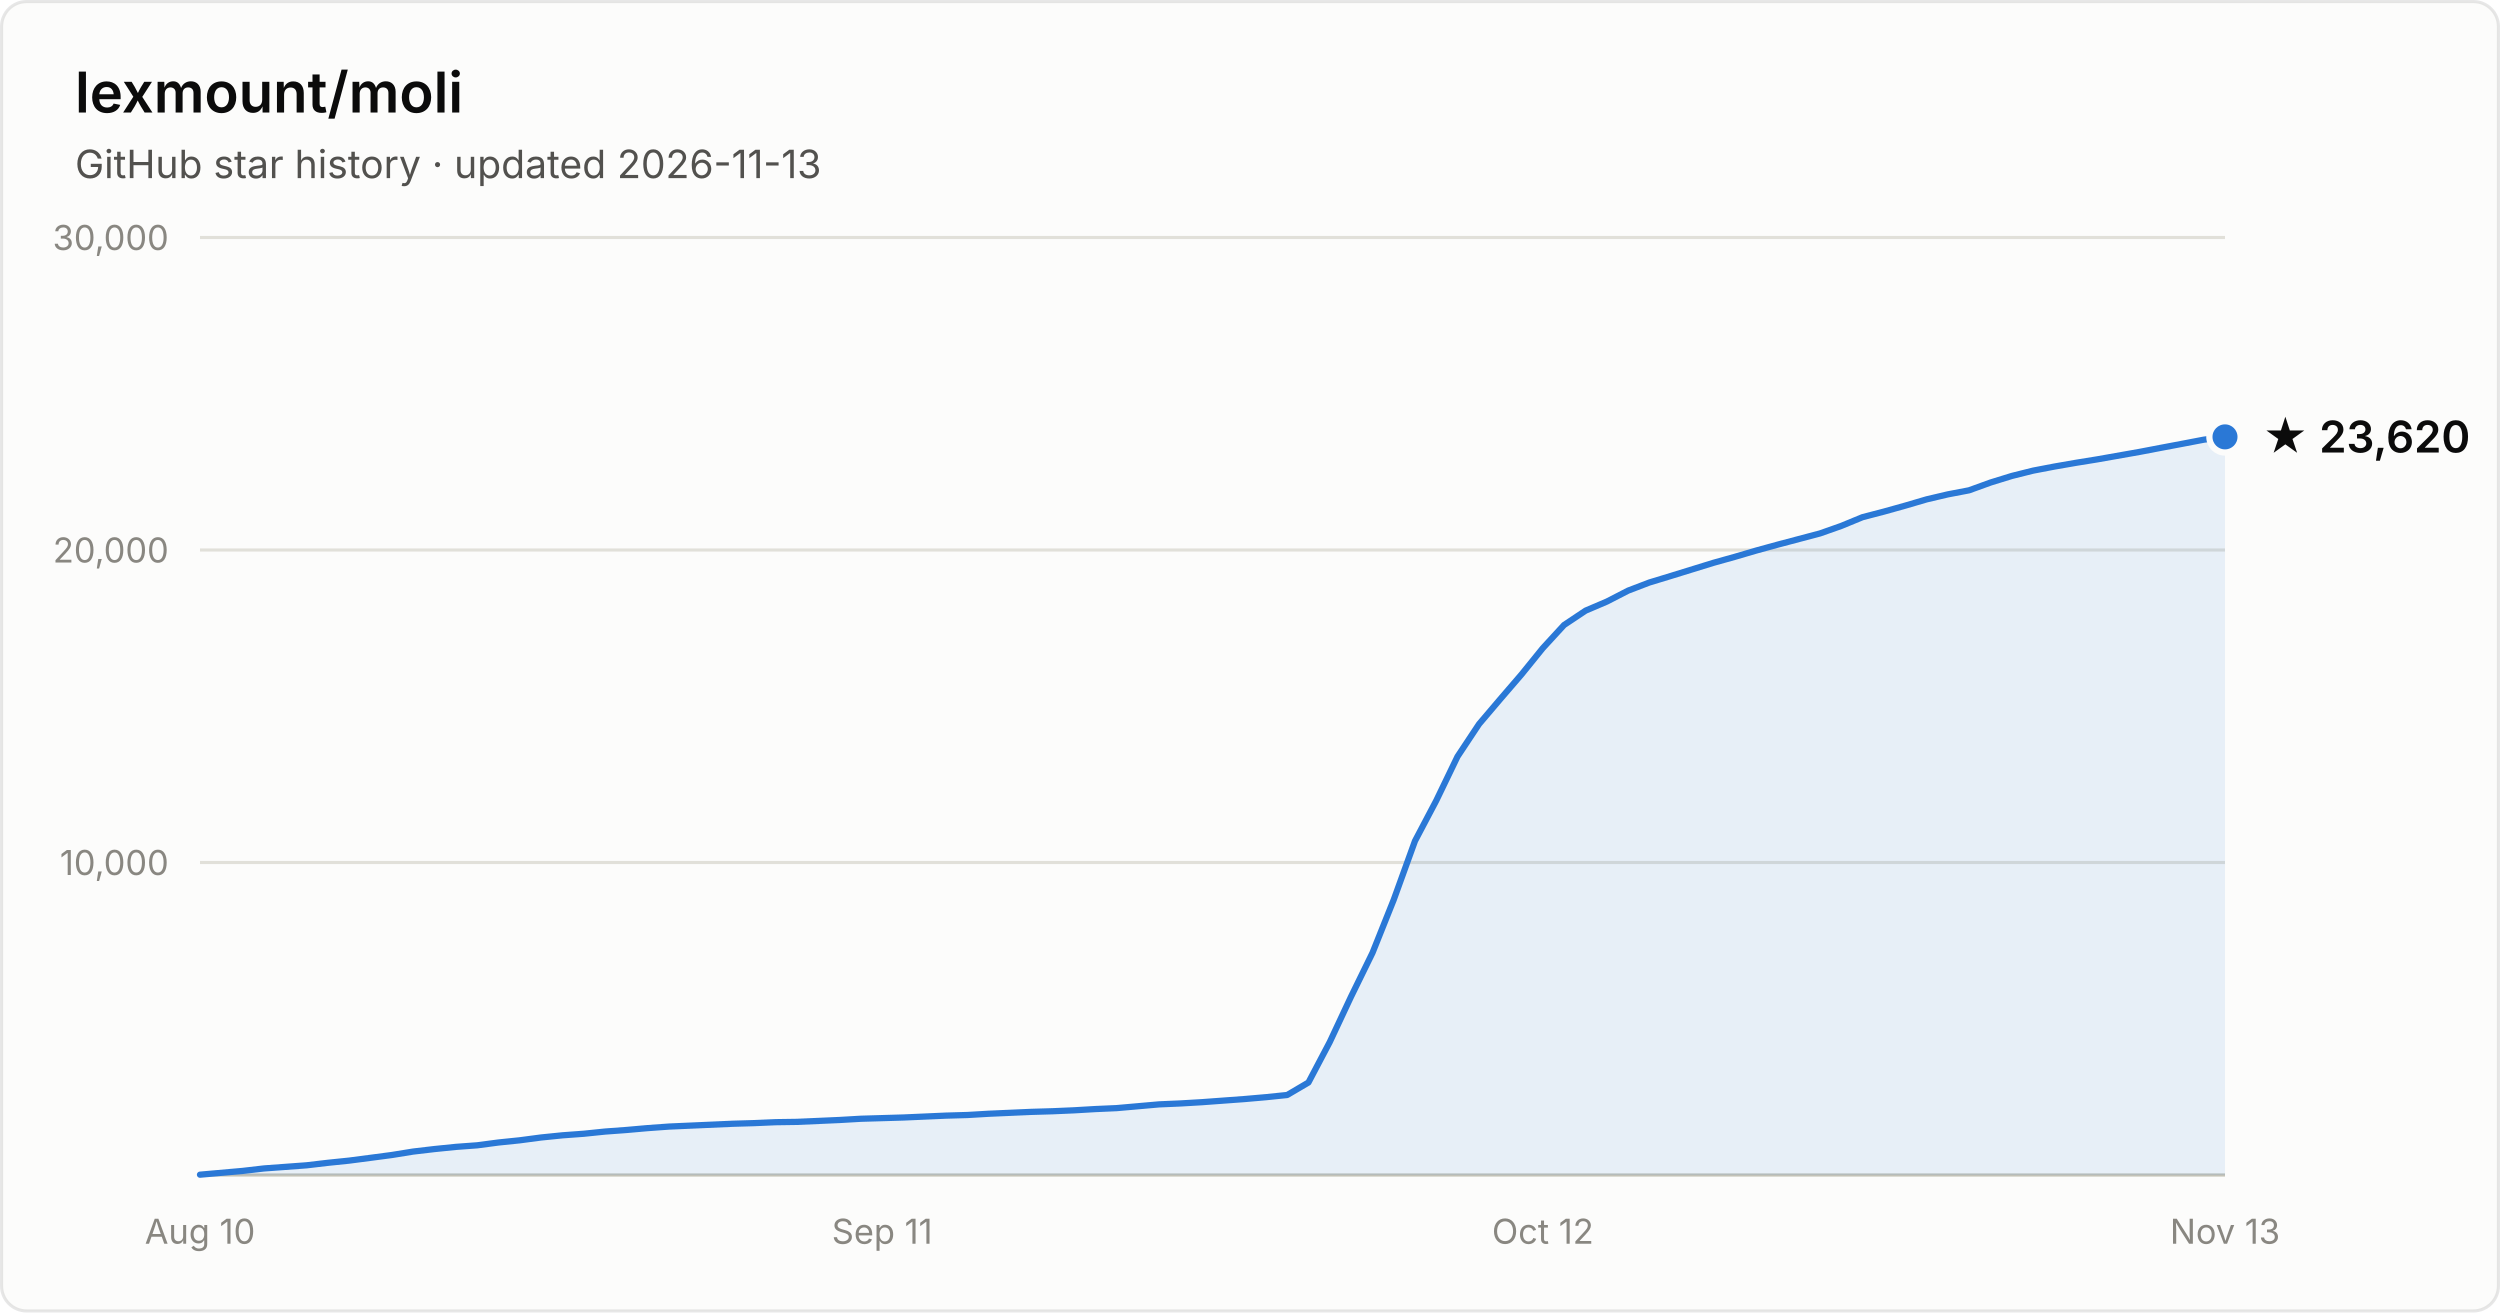
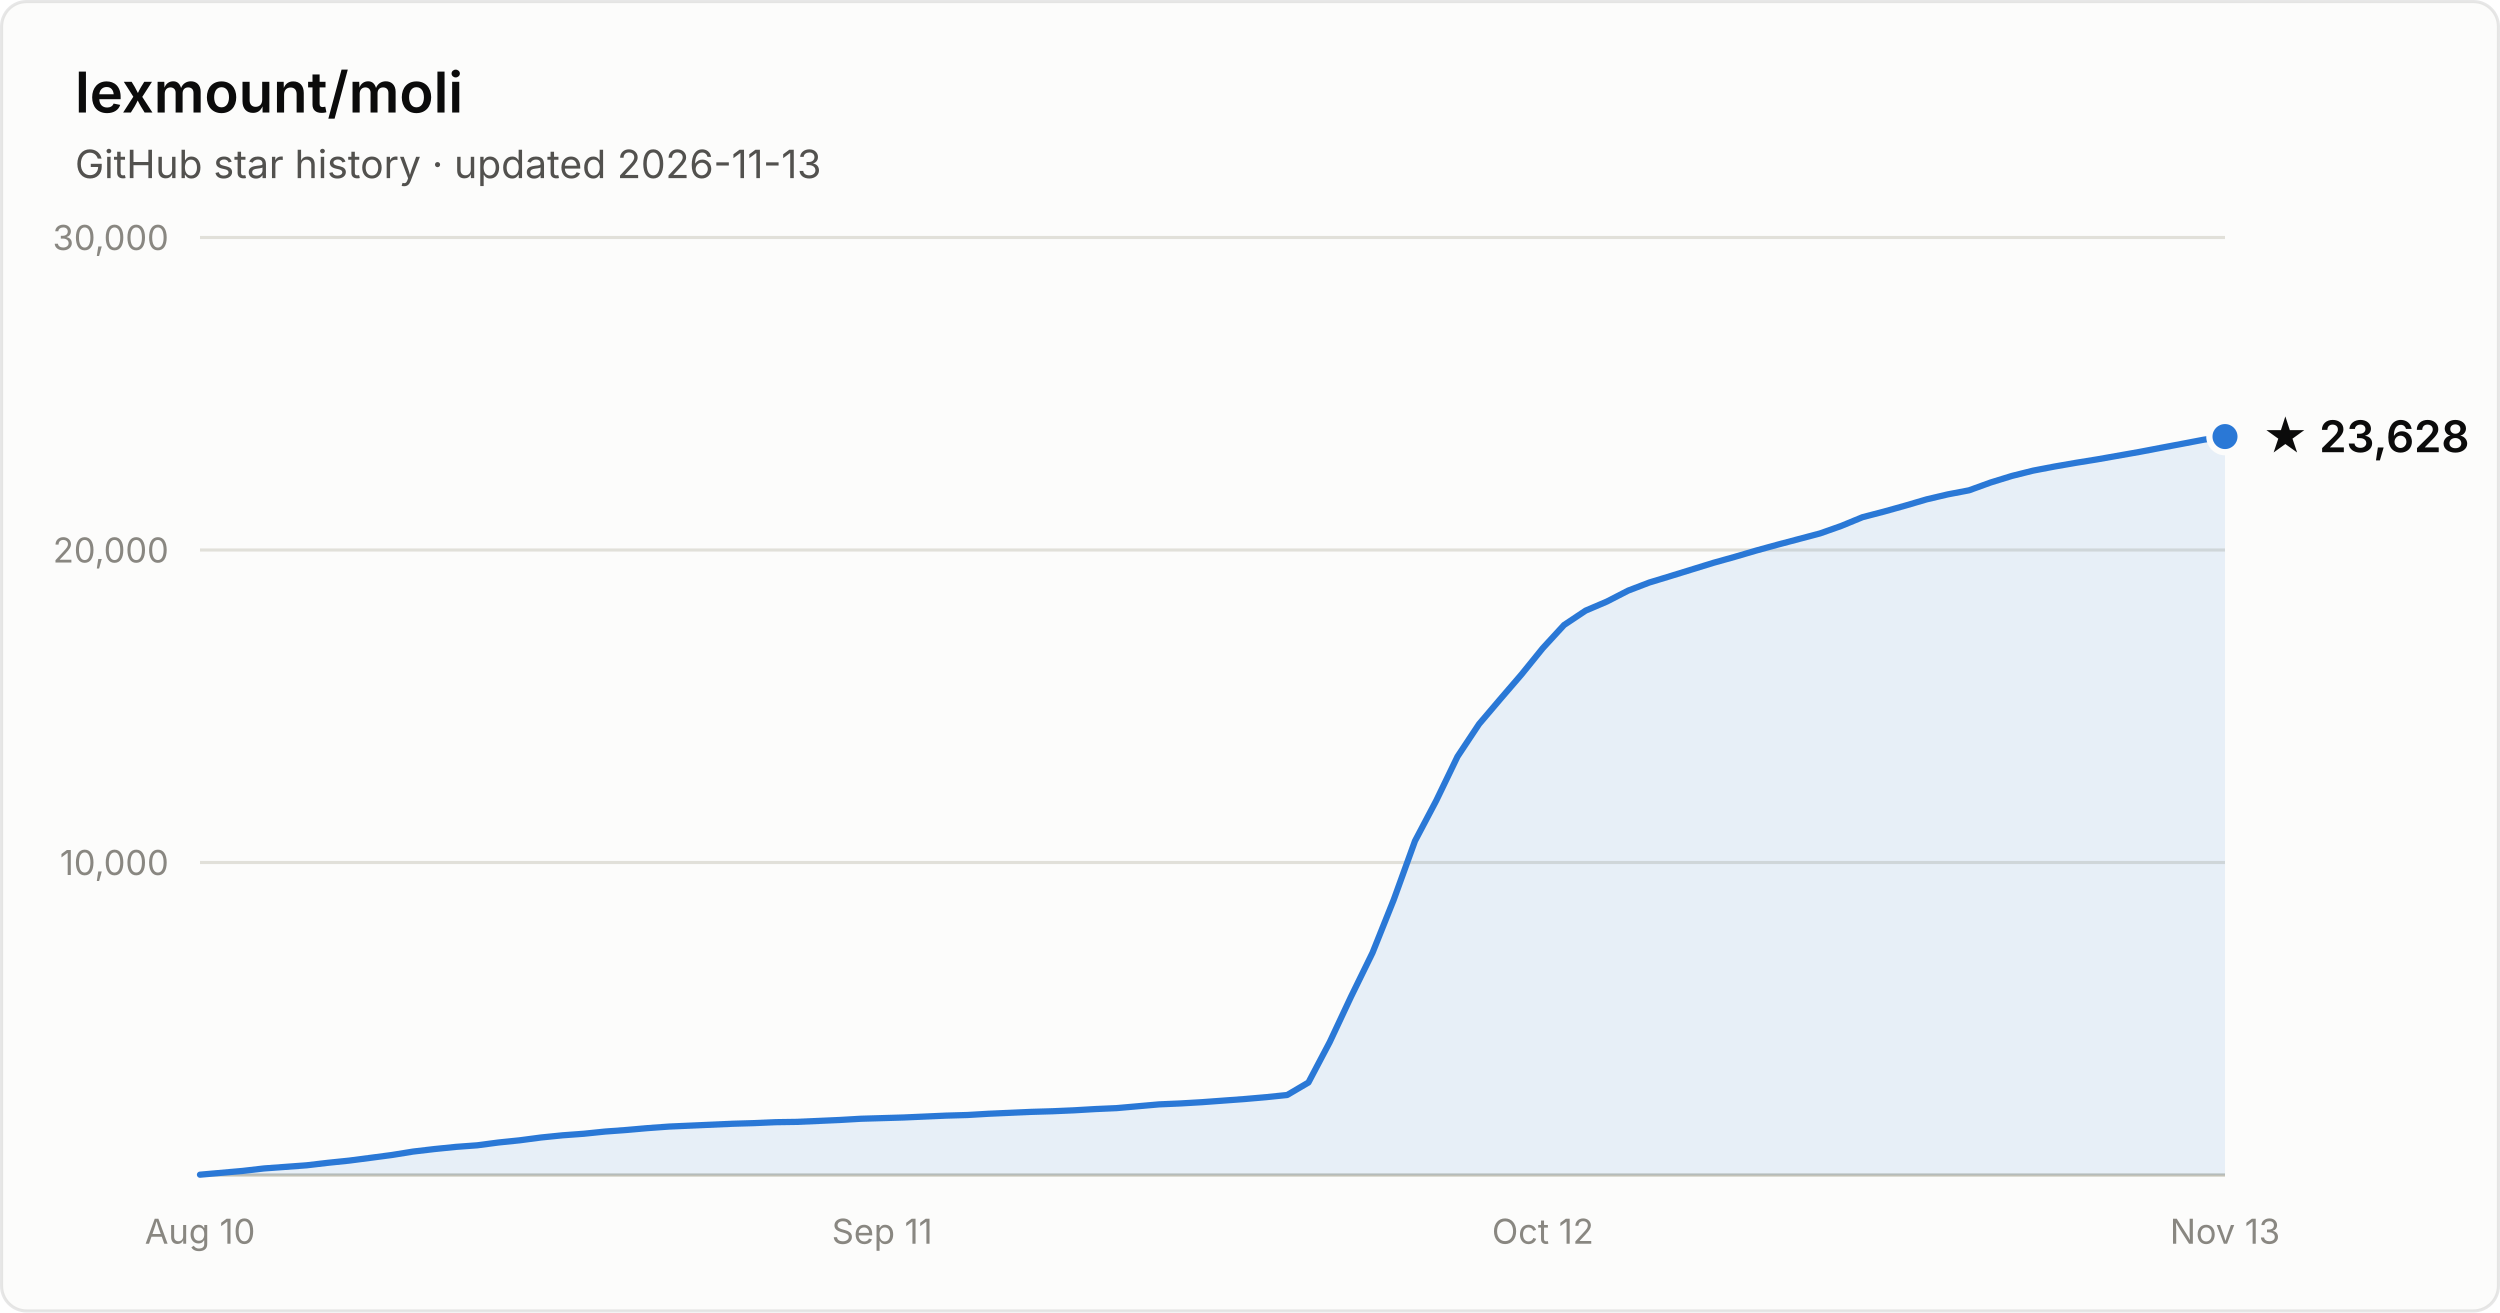
- <svg xmlns="http://www.w3.org/2000/svg" width="800" height="420" viewBox="0 0 800 420" font-family="system-ui, -apple-system, Segoe UI, sans-serif" role="img" aria-label="Star history of lexmount/moli: 23,620 stars as of 2026-11-13">
+ <svg xmlns="http://www.w3.org/2000/svg" width="800" height="420" viewBox="0 0 800 420" font-family="system-ui, -apple-system, Segoe UI, sans-serif" role="img" aria-label="Star history of lexmount/moli: 23,628 stars as of 2026-11-13">
  <rect x="0.5" y="0.5" width="799" height="419" rx="8" fill="#fcfcfb" stroke="rgba(11,11,11,0.10)" />
  <text x="24" y="36" fill="#0b0b0b" font-size="18" font-weight="600">lexmount/moli</text>
  <text x="24" y="57" fill="#52514e" font-size="12.5">GitHub star history · updated 2026-11-13</text>
  <line x1="64" y1="276.0" x2="712" y2="276.0" stroke="#e1e0d9" stroke-width="1" />
  <text x="54" y="280.0" text-anchor="end" fill="#898781" font-size="11" style="font-variant-numeric:tabular-nums">10,000</text>
  <line x1="64" y1="176.0" x2="712" y2="176.0" stroke="#e1e0d9" stroke-width="1" />
  <text x="54" y="180.0" text-anchor="end" fill="#898781" font-size="11" style="font-variant-numeric:tabular-nums">20,000</text>
  <line x1="64" y1="76.0" x2="712" y2="76.0" stroke="#e1e0d9" stroke-width="1" />
  <text x="54" y="80.0" text-anchor="end" fill="#898781" font-size="11" style="font-variant-numeric:tabular-nums">30,000</text>
  <line x1="64" y1="376" x2="712" y2="376" stroke="#c3c2b7" stroke-width="1" />
  <text x="64.0" y="398" text-anchor="middle" fill="#898781" font-size="11" style="font-variant-numeric:tabular-nums">Aug 10</text>
  <text x="282.3" y="398" text-anchor="middle" fill="#898781" font-size="11" style="font-variant-numeric:tabular-nums">Sep 11</text>
  <text x="493.7" y="398" text-anchor="middle" fill="#898781" font-size="11" style="font-variant-numeric:tabular-nums">Oct 12</text>
  <text x="712.0" y="398" text-anchor="middle" fill="#898781" font-size="11" style="font-variant-numeric:tabular-nums">Nov 13</text>
-   <path d="M64.0 375.9 L70.8 375.3 L77.6 374.7 L84.5 373.9 L91.3 373.4 L98.1 372.9 L104.9 372.1 L111.7 371.4 L118.6 370.5 L125.4 369.6 L132.2 368.5 L139.0 367.7 L145.9 367.0 L152.7 366.5 L159.5 365.6 L166.3 364.9 L173.1 364.0 L180.0 363.3 L186.8 362.8 L193.6 362.1 L200.4 361.6 L207.2 361.0 L214.1 360.5 L220.9 360.2 L227.7 359.9 L234.5 359.6 L241.3 359.4 L248.2 359.1 L255.0 359.0 L261.8 358.7 L268.6 358.4 L275.5 358.0 L282.3 357.8 L289.1 357.6 L295.9 357.3 L302.7 357.0 L309.6 356.8 L316.4 356.4 L323.2 356.1 L330.0 355.8 L336.8 355.6 L343.7 355.3 L350.5 354.9 L357.3 354.6 L364.1 354.0 L370.9 353.4 L377.8 353.1 L384.6 352.7 L391.4 352.2 L398.2 351.7 L405.1 351.1 L411.9 350.4 L418.7 346.4 L425.5 333.5 L432.3 319.0 L439.2 304.9 L446.0 287.9 L452.8 269.1 L459.6 256.2 L466.4 242.1 L473.3 231.7 L480.1 223.7 L486.9 215.8 L493.7 207.4 L500.5 200.0 L507.4 195.4 L514.2 192.5 L521.0 189.0 L527.8 186.4 L534.7 184.3 L541.5 182.2 L548.3 180.1 L555.1 178.2 L561.9 176.2 L568.8 174.3 L575.6 172.5 L582.4 170.7 L589.2 168.3 L596.0 165.5 L602.9 163.7 L609.7 161.8 L616.5 159.8 L623.3 158.2 L630.1 156.9 L637.0 154.4 L643.8 152.3 L650.6 150.6 L657.4 149.3 L664.3 148.1 L671.1 147.0 L677.9 145.8 L684.7 144.6 L691.5 143.3 L698.4 142.0 L705.2 140.7 L712.0 139.8 L712.0 376 L64.0 376 Z" fill="#2a78d6" fill-opacity="0.1" />
-   <path d="M64.0 375.9 L70.8 375.3 L77.6 374.7 L84.5 373.9 L91.3 373.4 L98.1 372.9 L104.9 372.1 L111.7 371.4 L118.6 370.5 L125.4 369.6 L132.2 368.5 L139.0 367.7 L145.9 367.0 L152.7 366.5 L159.5 365.6 L166.3 364.9 L173.1 364.0 L180.0 363.3 L186.8 362.8 L193.6 362.1 L200.4 361.6 L207.2 361.0 L214.1 360.5 L220.9 360.2 L227.7 359.9 L234.5 359.6 L241.3 359.4 L248.2 359.1 L255.0 359.0 L261.8 358.7 L268.6 358.4 L275.5 358.0 L282.3 357.8 L289.1 357.6 L295.9 357.3 L302.7 357.0 L309.6 356.8 L316.4 356.4 L323.2 356.1 L330.0 355.8 L336.8 355.6 L343.7 355.3 L350.5 354.9 L357.3 354.6 L364.1 354.0 L370.9 353.4 L377.8 353.1 L384.6 352.7 L391.4 352.2 L398.2 351.7 L405.1 351.1 L411.9 350.4 L418.7 346.4 L425.5 333.5 L432.3 319.0 L439.2 304.9 L446.0 287.9 L452.8 269.1 L459.6 256.2 L466.4 242.1 L473.3 231.7 L480.1 223.7 L486.9 215.8 L493.7 207.4 L500.5 200.0 L507.4 195.4 L514.2 192.5 L521.0 189.0 L527.8 186.4 L534.7 184.3 L541.5 182.2 L548.3 180.1 L555.1 178.2 L561.9 176.2 L568.8 174.3 L575.6 172.5 L582.4 170.7 L589.2 168.3 L596.0 165.5 L602.9 163.7 L609.7 161.8 L616.5 159.8 L623.3 158.2 L630.1 156.9 L637.0 154.4 L643.8 152.3 L650.6 150.6 L657.4 149.3 L664.3 148.1 L671.1 147.0 L677.9 145.8 L684.7 144.6 L691.5 143.3 L698.4 142.0 L705.2 140.7 L712.0 139.8" fill="none" stroke="#2a78d6" stroke-width="2" stroke-linejoin="round" stroke-linecap="round" />
-   <circle cx="712.0" cy="139.8" r="5" fill="#2a78d6" stroke="#fcfcfb" stroke-width="2" />
-   <text x="724.0" y="144.8" fill="#0b0b0b" font-size="14" font-weight="600">★ 23,620</text>
+   <path d="M64.0 375.9 L70.8 375.3 L77.6 374.7 L84.5 373.9 L91.3 373.4 L98.1 372.9 L104.9 372.1 L111.7 371.4 L118.6 370.5 L125.4 369.6 L132.2 368.5 L139.0 367.7 L145.9 367.0 L152.7 366.5 L159.5 365.6 L166.3 364.9 L173.1 364.0 L180.0 363.3 L186.8 362.8 L193.6 362.1 L200.4 361.6 L207.2 361.0 L214.1 360.5 L220.9 360.2 L227.7 359.9 L234.5 359.6 L241.3 359.4 L248.2 359.1 L255.0 359.0 L261.8 358.7 L268.6 358.4 L275.5 358.0 L282.3 357.8 L289.1 357.6 L295.9 357.3 L302.7 357.0 L309.6 356.8 L316.4 356.4 L323.2 356.1 L330.0 355.8 L336.8 355.6 L343.7 355.3 L350.5 354.9 L357.3 354.6 L364.1 354.0 L370.9 353.4 L377.8 353.1 L384.6 352.7 L391.4 352.2 L398.2 351.7 L405.1 351.1 L411.9 350.4 L418.7 346.4 L425.5 333.5 L432.3 319.0 L439.2 304.9 L446.0 287.9 L452.8 269.1 L459.6 256.2 L466.4 242.1 L473.3 231.7 L480.1 223.7 L486.9 215.8 L493.7 207.4 L500.5 200.0 L507.4 195.4 L514.2 192.5 L521.0 189.0 L527.8 186.4 L534.7 184.3 L541.5 182.2 L548.3 180.1 L555.1 178.2 L561.9 176.2 L568.8 174.3 L575.6 172.5 L582.4 170.7 L589.2 168.3 L596.0 165.5 L602.9 163.7 L609.7 161.8 L616.5 159.8 L623.3 158.2 L630.1 156.9 L637.0 154.4 L643.8 152.3 L650.6 150.6 L657.4 149.3 L664.3 148.1 L671.1 147.0 L677.9 145.8 L684.7 144.6 L691.5 143.3 L698.4 142.0 L705.2 140.7 L712.0 139.7 L712.0 376 L64.0 376 Z" fill="#2a78d6" fill-opacity="0.1" />
+   <path d="M64.0 375.9 L70.8 375.3 L77.6 374.7 L84.5 373.9 L91.3 373.4 L98.1 372.9 L104.9 372.1 L111.7 371.4 L118.6 370.5 L125.4 369.6 L132.2 368.5 L139.0 367.7 L145.9 367.0 L152.7 366.5 L159.5 365.6 L166.3 364.9 L173.1 364.0 L180.0 363.3 L186.8 362.8 L193.6 362.1 L200.4 361.6 L207.2 361.0 L214.1 360.5 L220.9 360.2 L227.7 359.9 L234.5 359.6 L241.3 359.4 L248.2 359.1 L255.0 359.0 L261.8 358.7 L268.6 358.4 L275.5 358.0 L282.3 357.8 L289.1 357.6 L295.9 357.3 L302.7 357.0 L309.6 356.8 L316.4 356.4 L323.2 356.1 L330.0 355.8 L336.8 355.6 L343.7 355.3 L350.5 354.9 L357.3 354.6 L364.1 354.0 L370.9 353.4 L377.8 353.1 L384.6 352.7 L391.4 352.2 L398.2 351.7 L405.1 351.1 L411.9 350.4 L418.7 346.4 L425.5 333.5 L432.3 319.0 L439.2 304.9 L446.0 287.9 L452.8 269.1 L459.6 256.2 L466.4 242.1 L473.3 231.7 L480.1 223.7 L486.9 215.8 L493.7 207.4 L500.5 200.0 L507.4 195.4 L514.2 192.5 L521.0 189.0 L527.8 186.4 L534.7 184.3 L541.5 182.2 L548.3 180.1 L555.1 178.2 L561.9 176.2 L568.8 174.3 L575.6 172.5 L582.4 170.7 L589.2 168.3 L596.0 165.5 L602.9 163.7 L609.7 161.8 L616.5 159.8 L623.3 158.2 L630.1 156.9 L637.0 154.4 L643.8 152.3 L650.6 150.6 L657.4 149.3 L664.3 148.1 L671.1 147.0 L677.9 145.8 L684.7 144.6 L691.5 143.3 L698.4 142.0 L705.2 140.7 L712.0 139.7" fill="none" stroke="#2a78d6" stroke-width="2" stroke-linejoin="round" stroke-linecap="round" />
+   <circle cx="712.0" cy="139.7" r="5" fill="#2a78d6" stroke="#fcfcfb" stroke-width="2" />
+   <text x="724.0" y="144.7" fill="#0b0b0b" font-size="14" font-weight="600">★ 23,628</text>
</svg>
